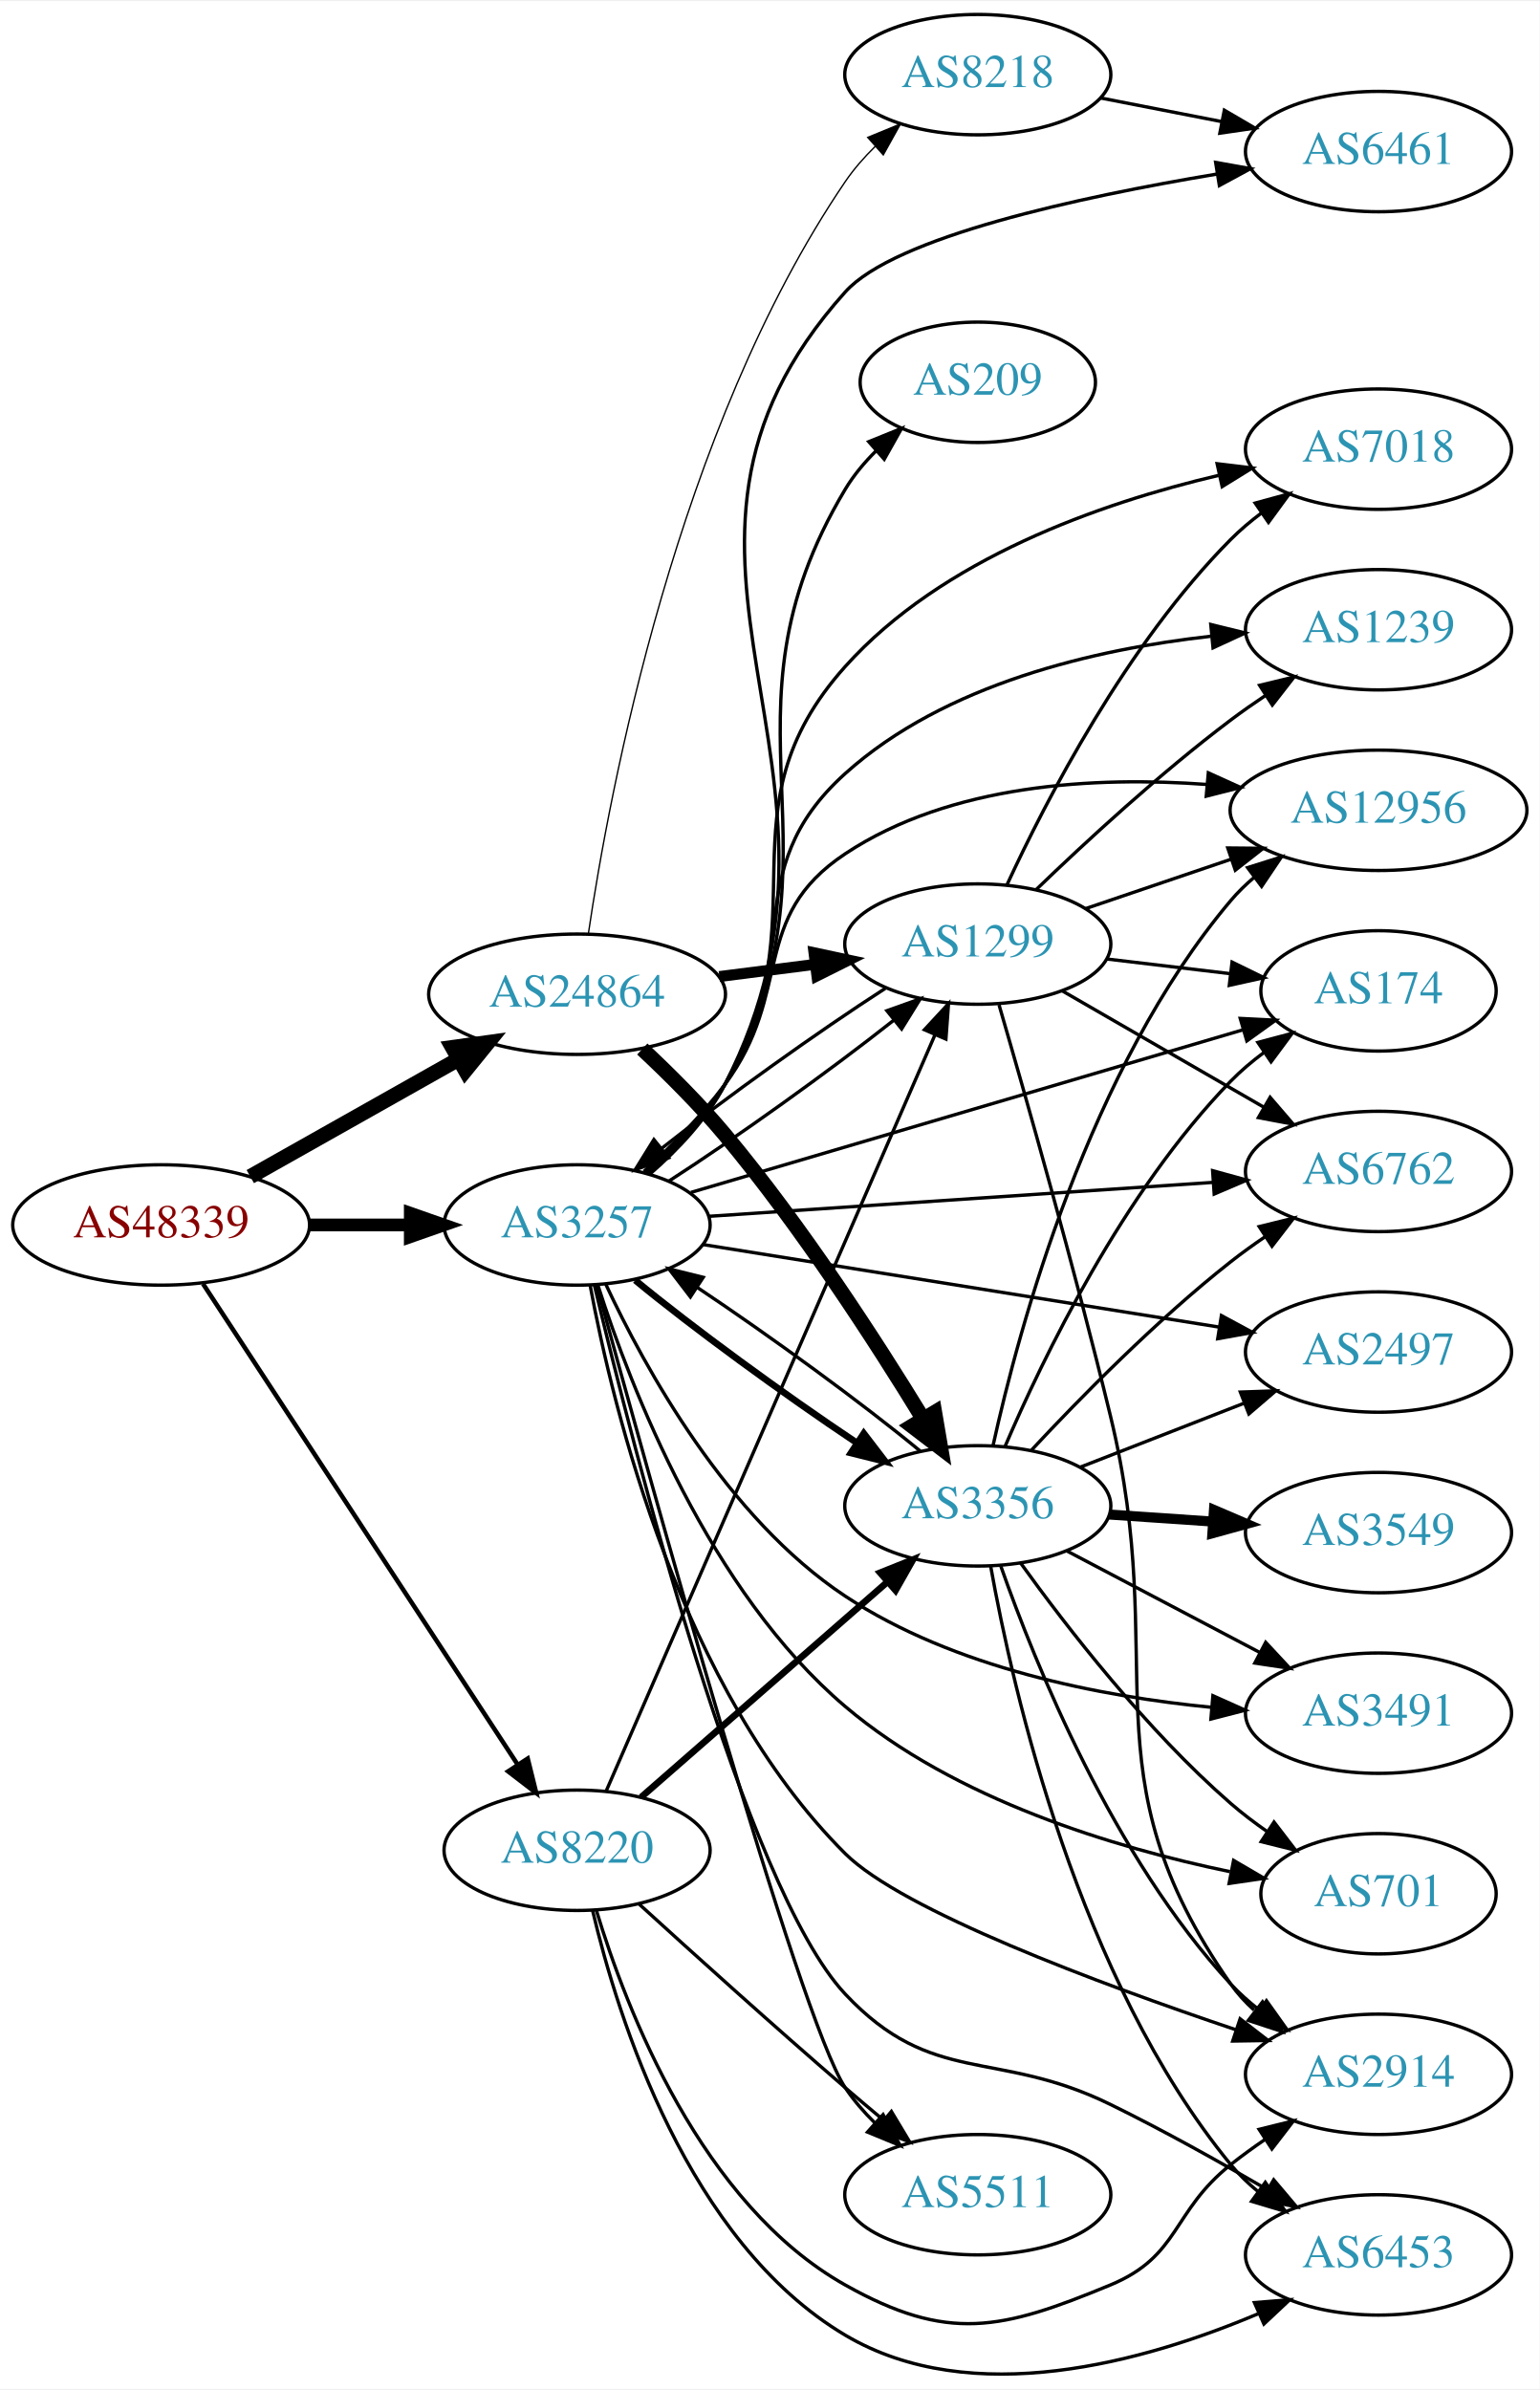
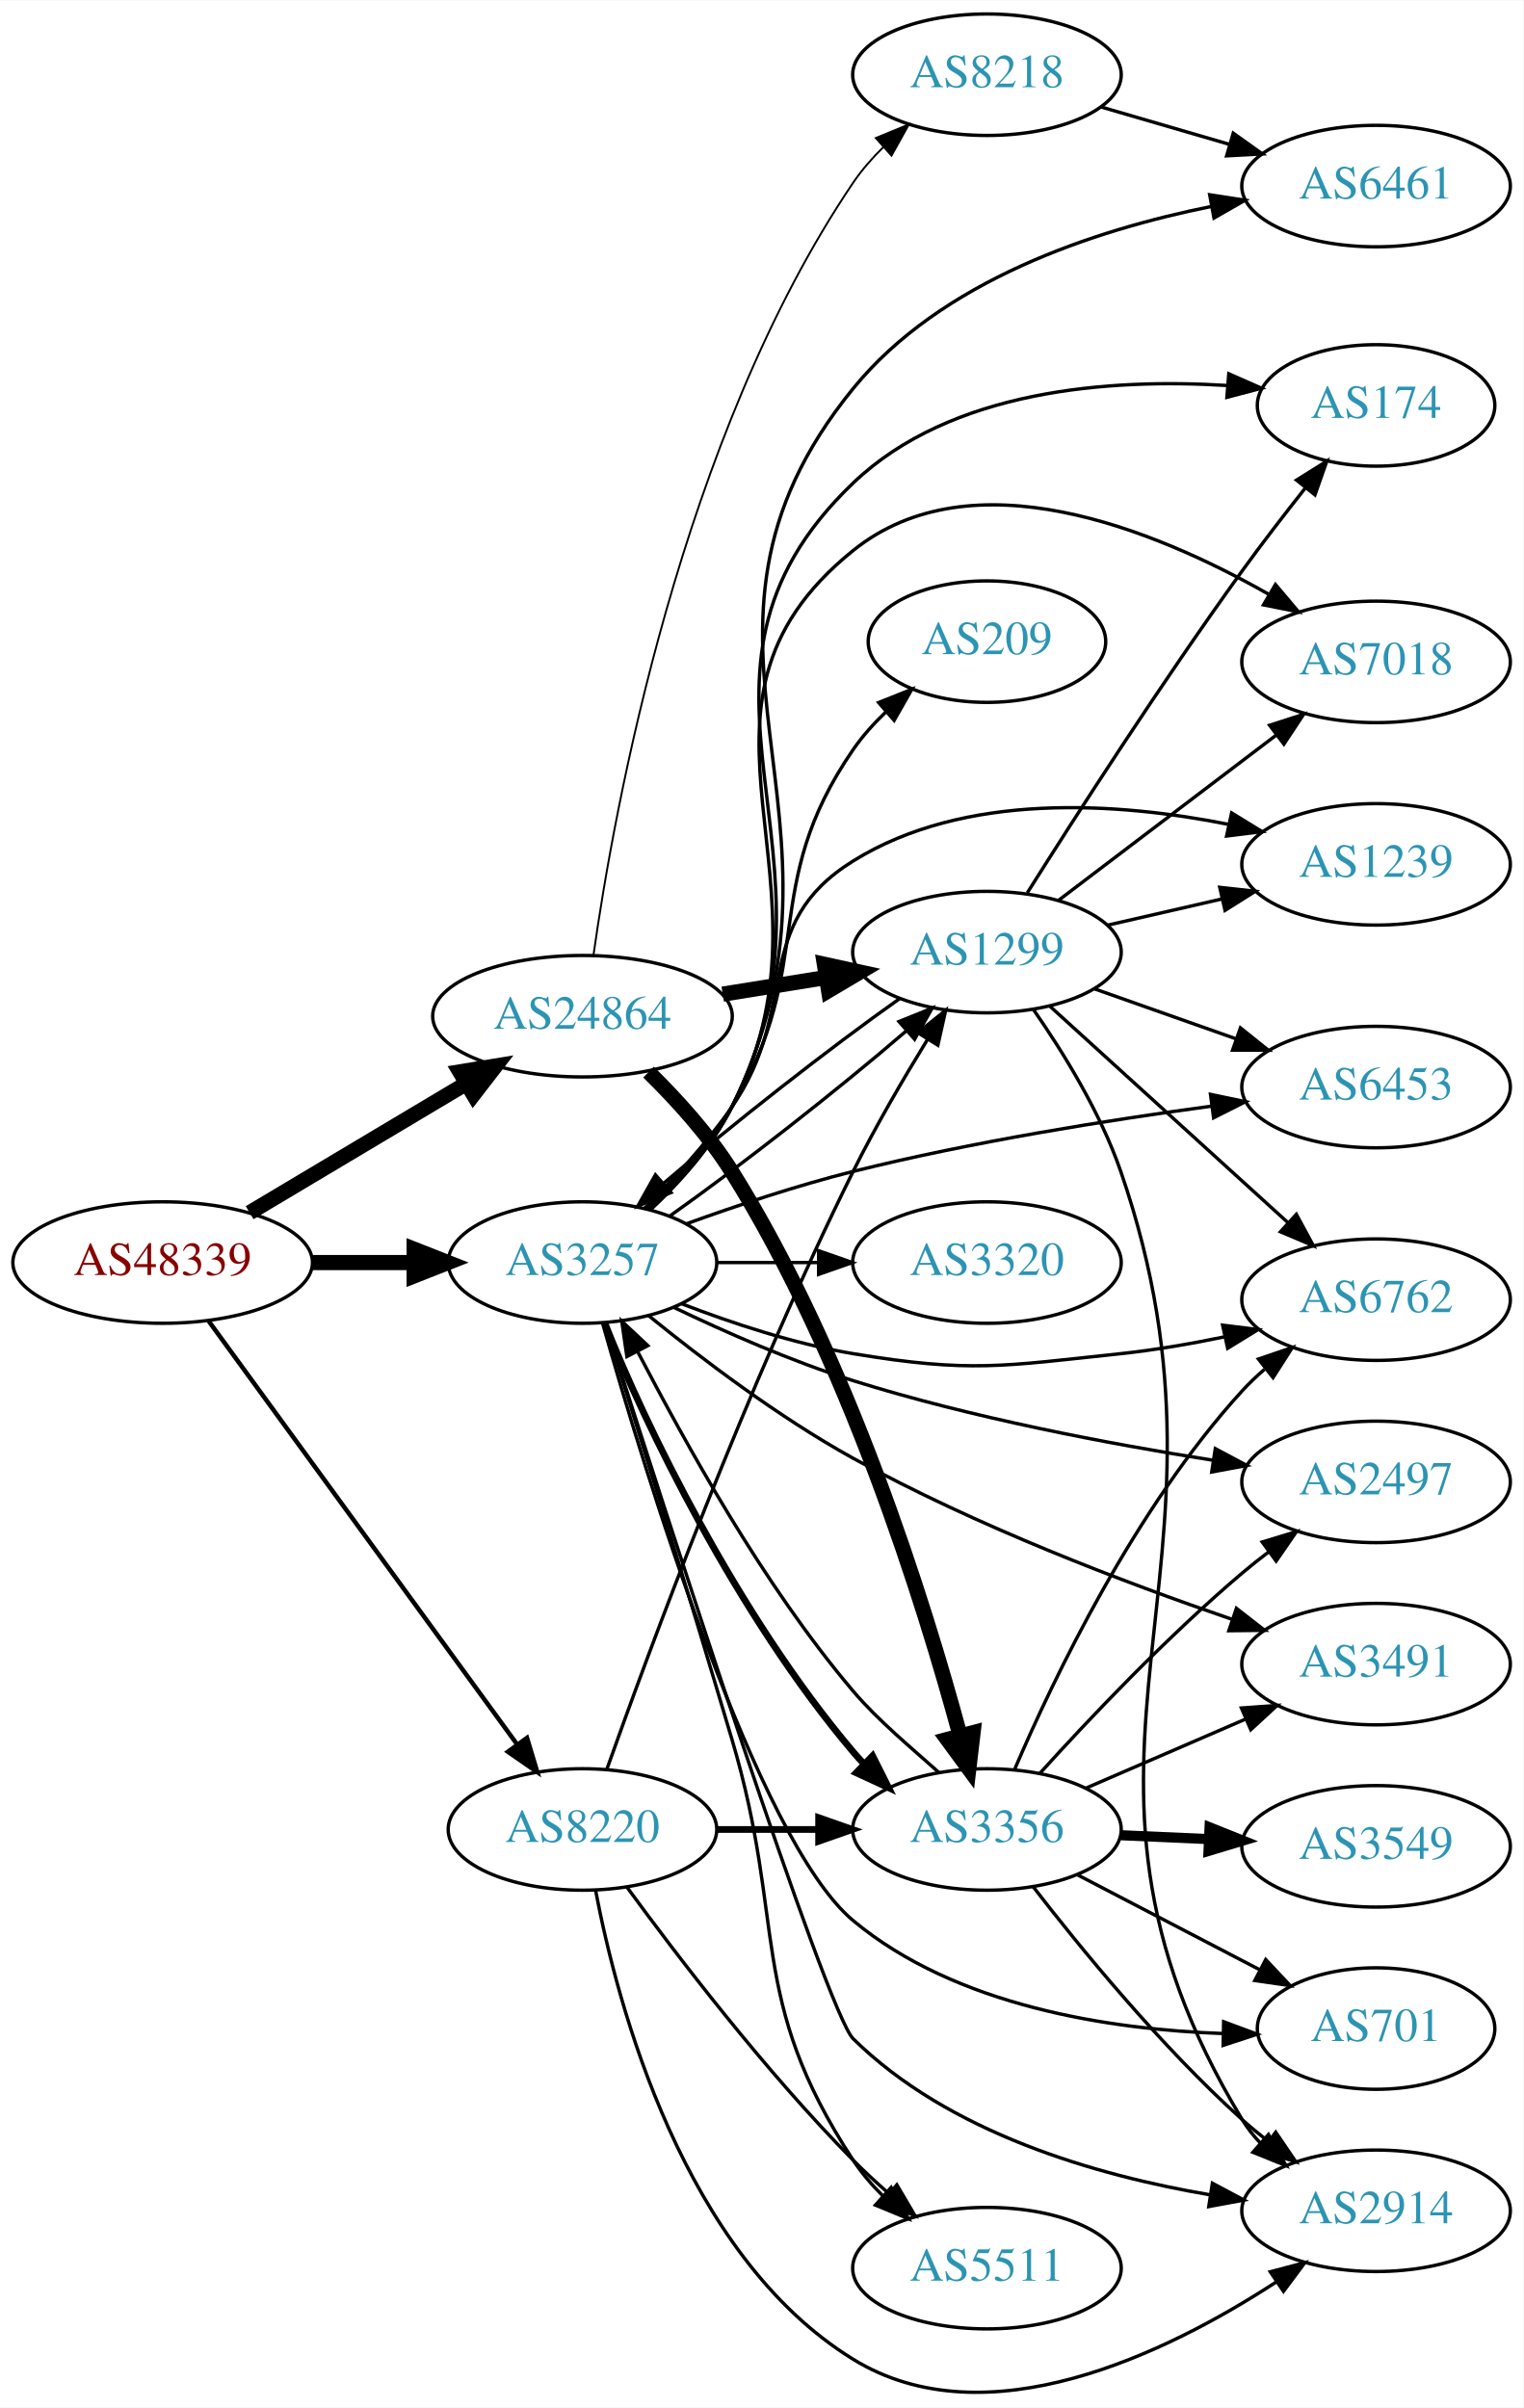
- <svg xmlns="http://www.w3.org/2000/svg" xmlns:xlink="http://www.w3.org/1999/xlink" width="460pt" height="714pt" viewBox="0.00 0.00 460.47 714.08">
-   <g id="graph0" class="graph" transform="scale(1 1) rotate(0) translate(4 710.084)">
-     <polygon fill="white" stroke="none" points="-4,4 -4,-710.084 456.469,-710.084 456.469,4 -4,4" />
+ <svg xmlns="http://www.w3.org/2000/svg" xmlns:xlink="http://www.w3.org/1999/xlink" width="451pt" height="713pt" viewBox="0.00 0.00 451.37 713.30">
+   <g id="graph0" class="graph" transform="scale(1 1) rotate(0) translate(4 709.298)">
+     <polygon fill="white" stroke="none" points="-4,4 -4,-709.298 447.37,-709.298 447.37,4 -4,4" />
    <g id="node1" class="node">
      <g id="a_node1">
        <a xlink:href="/asn/48339" xlink:title="AS48339 ~ Raiffeisen Rechenzentrum GmbH [AT]">
-           <ellipse fill="#ffffff" stroke="black" cx="44.196" cy="-344.084" rx="44.393" ry="18" />
-           <text text-anchor="middle" x="44.196" y="-340.384" font-family="Times,serif" font-size="14.00" fill="#880000">AS48339</text>
+           <ellipse fill="#ffffff" stroke="black" cx="44.196" cy="-335.298" rx="44.393" ry="18" />
+           <text text-anchor="middle" x="44.196" y="-331.598" font-family="Times,serif" font-size="14.00" fill="#880000">AS48339</text>
        </a>
      </g>
    </g>
    <g id="node2" class="node">
      <g id="a_node2">
        <a xlink:href="/asn/3257" xlink:title="AS3257 ~ GTT [DE]">
-           <ellipse fill="#ffffff" stroke="black" cx="168.588" cy="-344.084" rx="39.794" ry="18" />
-           <text text-anchor="middle" x="168.588" y="-340.384" font-family="Times,serif" font-size="14.00" fill="#2c94b3">AS3257</text>
+           <ellipse fill="#ffffff" stroke="black" cx="168.588" cy="-335.298" rx="39.794" ry="18" />
+           <text text-anchor="middle" x="168.588" y="-331.598" font-family="Times,serif" font-size="14.00" fill="#2c94b3">AS3257</text>
        </a>
      </g>
    </g>
    <g id="edge1" class="edge">
-       <path fill="none" stroke="black" stroke-width="3.825" d="M88.692,-344.084C98.381,-344.084 108.717,-344.084 118.61,-344.084" />
-       <polygon fill="black" stroke="black" stroke-width="3.825" points="118.713,-347.584 128.713,-344.084 118.713,-340.584 118.713,-347.584" />
+       <path fill="none" stroke="black" stroke-width="4.5" d="M88.692,-335.298C98.381,-335.298 108.717,-335.298 118.61,-335.298" />
+       <polygon fill="black" stroke="black" stroke-width="4.5" points="118.713,-339.235 128.713,-335.298 118.713,-331.36 118.713,-339.235" />
    </g>
    <g id="node3" class="node">
      <g id="a_node3">
        <a xlink:href="/asn/8220" xlink:title="AS8220 ~ COLT [GB]">
-           <ellipse fill="#ffffff" stroke="black" cx="168.588" cy="-157.084" rx="39.794" ry="18" />
-           <text text-anchor="middle" x="168.588" y="-153.384" font-family="Times,serif" font-size="14.00" fill="#2c94b3">AS8220</text>
+           <ellipse fill="#ffffff" stroke="black" cx="168.588" cy="-167.298" rx="39.794" ry="18" />
+           <text text-anchor="middle" x="168.588" y="-163.598" font-family="Times,serif" font-size="14.00" fill="#2c94b3">AS8220</text>
        </a>
      </g>
    </g>
    <g id="edge2" class="edge">
-       <path fill="none" stroke="black" stroke-width="1.35" d="M56.71,-326.492C78.416,-293.328 125.47,-221.436 150.738,-182.829" />
-       <polygon fill="black" stroke="black" stroke-width="1.35" points="153.823,-184.507 156.371,-174.223 147.966,-180.673 153.823,-184.507" />
+       <path fill="none" stroke="black" stroke-width="1.324" d="M57.833,-317.952C79.567,-288.119 124.106,-226.983 149.252,-192.466" />
+       <polygon fill="black" stroke="black" stroke-width="1.324" points="152.143,-194.443 155.202,-184.299 146.485,-190.321 152.143,-194.443" />
    </g>
    <g id="node4" class="node">
      <g id="a_node4">
        <a xlink:href="/asn/24864" xlink:title="AS24864 ~ Raiffeisen Informatik GmbH [AT]">
-           <ellipse fill="#ffffff" stroke="black" cx="168.588" cy="-413.084" rx="44.393" ry="18" />
-           <text text-anchor="middle" x="168.588" y="-409.384" font-family="Times,serif" font-size="14.00" fill="#2c94b3">AS24864</text>
+           <ellipse fill="#ffffff" stroke="black" cx="168.588" cy="-408.298" rx="44.393" ry="18" />
+           <text text-anchor="middle" x="168.588" y="-404.598" font-family="Times,serif" font-size="14.00" fill="#2c94b3">AS24864</text>
        </a>
      </g>
    </g>
    <g id="edge3" class="edge">
-       <path fill="none" stroke="black" stroke-width="4.5" d="M70.853,-358.549C88.968,-368.761 113.44,-382.557 133.237,-393.718" />
-       <polygon fill="black" stroke="black" stroke-width="4.5" points="131.32,-397.158 141.965,-398.639 135.187,-390.298 131.32,-397.158" />
+       <path fill="none" stroke="black" stroke-width="4.5" d="M69.964,-350.07C88.461,-361.103 113.94,-376.299 134.23,-388.401" />
+       <polygon fill="black" stroke="black" stroke-width="4.5" points="132.252,-391.806 142.857,-393.547 136.286,-385.043 132.252,-391.806" />
    </g>
    <g id="node5" class="node">
      <g id="a_node5">
-         <a xlink:href="/asn/174" xlink:title="AS174 ~ Cogent Communications [US]">
-           <ellipse fill="#ffffff" stroke="black" cx="408.273" cy="-414.084" rx="35.194" ry="18" />
-           <text text-anchor="middle" x="408.273" y="-410.384" font-family="Times,serif" font-size="14.00" fill="#2c94b3">AS174</text>
+         <a xlink:href="/asn/2914" xlink:title="AS2914 ~ NTT America, Inc. [US]">
+           <ellipse fill="#ffffff" stroke="black" cx="403.724" cy="-54.298" rx="39.794" ry="18" />
+           <text text-anchor="middle" x="403.724" y="-50.598" font-family="Times,serif" font-size="14.00" fill="#2c94b3">AS2914</text>
        </a>
      </g>
    </g>
    <g id="edge4" class="edge">
-       <path fill="none" stroke="black" d="M202.637,-353.817C245.894,-366.557 321.622,-388.859 367.831,-402.468" />
-       <polygon fill="black" stroke="black" points="366.92,-405.848 377.501,-405.316 368.897,-399.133 366.92,-405.848" />
+       <path fill="none" stroke="black" d="M175.335,-317.202C192.198,-264.298 240.862,-113.128 248.784,-105.298 277.003,-77.408 320.801,-64.769 354.476,-59.042" />
+       <polygon fill="black" stroke="black" points="355.227,-62.468 364.574,-57.477 354.156,-55.55 355.227,-62.468" />
    </g>
    <g id="node6" class="node">
      <g id="a_node6">
-         <a xlink:href="/asn/2914" xlink:title="AS2914 ~ NTT America, Inc. [US]">
-           <ellipse fill="#ffffff" stroke="black" cx="408.273" cy="-90.084" rx="39.794" ry="18" />
-           <text text-anchor="middle" x="408.273" y="-86.384" font-family="Times,serif" font-size="14.00" fill="#2c94b3">AS2914</text>
+         <a xlink:href="/asn/6762" xlink:title="AS6762 ~ TELECOM ITALIA SPARKLE S.p.A. [IT]">
+           <ellipse fill="#ffffff" stroke="black" cx="403.724" cy="-324.298" rx="39.794" ry="18" />
+           <text text-anchor="middle" x="403.724" y="-320.598" font-family="Times,serif" font-size="14.00" fill="#2c94b3">AS6762</text>
        </a>
      </g>
    </g>
    <g id="edge5" class="edge">
-       <path fill="none" stroke="black" d="M172.495,-326.016C179.305,-289.248 199.599,-205.068 248.784,-156.084 265.856,-139.082 324.574,-117.232 365.529,-103.438" />
-       <polygon fill="black" stroke="black" points="366.881,-106.677 375.264,-100.198 364.67,-100.036 366.881,-106.677" />
+       <path fill="none" stroke="black" d="M197.965,-323.09C212.803,-317.362 231.444,-311.172 248.784,-308.298 283.551,-302.534 293.032,-304.584 328.077,-308.298 338.16,-309.366 348.883,-311.225 358.962,-313.306" />
+       <polygon fill="black" stroke="black" points="358.265,-316.736 368.78,-315.44 359.752,-309.896 358.265,-316.736" />
    </g>
    <g id="node7" class="node">
      <g id="a_node7">
-         <a xlink:href="/asn/6461" xlink:title="AS6461 ~ Zayo Bandwidth [US]">
-           <ellipse fill="#ffffff" stroke="black" cx="408.273" cy="-665.084" rx="39.794" ry="18" />
-           <text text-anchor="middle" x="408.273" y="-661.384" font-family="Times,serif" font-size="14.00" fill="#2c94b3">AS6461</text>
+         <a xlink:href="/asn/2497" xlink:title="AS2497 ~ Internet Initiative Japan Inc. [JP]">
+           <ellipse fill="#ffffff" stroke="black" cx="403.724" cy="-270.298" rx="39.794" ry="18" />
+           <text text-anchor="middle" x="403.724" y="-266.598" font-family="Times,serif" font-size="14.00" fill="#2c94b3">AS2497</text>
        </a>
      </g>
    </g>
    <g id="edge6" class="edge">
-       <path fill="none" stroke="black" d="M190.577,-359.501C198.806,-366.659 207.521,-375.853 212.784,-386.084 261.519,-480.826 177.636,-543.781 248.784,-623.084 263.548,-639.54 318.748,-651.49 359.877,-658.343" />
-       <polygon fill="black" stroke="black" points="359.567,-661.838 369.997,-659.975 360.682,-654.927 359.567,-661.838" />
+       <path fill="none" stroke="black" d="M195.776,-321.95C210.937,-314.676 230.571,-306.018 248.784,-300.298 283.793,-289.303 324.603,-281.57 355.405,-276.712" />
+       <polygon fill="black" stroke="black" points="356.09,-280.148 365.444,-275.174 355.03,-273.229 356.09,-280.148" />
    </g>
    <g id="node8" class="node">
      <g id="a_node8">
-         <a xlink:href="/asn/7018" xlink:title="AS7018 ~ AT&amp;T Services, Inc. [US]">
-           <ellipse fill="#ffffff" stroke="black" cx="408.273" cy="-576.084" rx="39.794" ry="18" />
-           <text text-anchor="middle" x="408.273" y="-572.384" font-family="Times,serif" font-size="14.00" fill="#2c94b3">AS7018</text>
+         <a xlink:href="/asn/3320" xlink:title="AS3320 ~ DTAG [DE]">
+           <ellipse fill="#ffffff" stroke="black" cx="288.431" cy="-335.298" rx="39.794" ry="18" />
+           <text text-anchor="middle" x="288.431" y="-331.598" font-family="Times,serif" font-size="14.00" fill="#2c94b3">AS3320</text>
        </a>
      </g>
    </g>
    <g id="edge7" class="edge">
-       <path fill="none" stroke="black" d="M189.498,-359.463C197.741,-366.741 206.762,-376.036 212.784,-386.084 242.505,-435.674 210.187,-468.042 248.784,-511.084 277.698,-543.327 325.002,-559.921 360.417,-568.236" />
-       <polygon fill="black" stroke="black" points="360.009,-571.73 370.528,-570.463 361.515,-564.894 360.009,-571.73" />
+       <path fill="none" stroke="black" d="M208.501,-335.298C218.054,-335.298 228.404,-335.298 238.367,-335.298" />
+       <polygon fill="black" stroke="black" points="238.559,-338.798 248.559,-335.298 238.559,-331.798 238.559,-338.798" />
    </g>
    <g id="node9" class="node">
      <g id="a_node9">
-         <a xlink:href="/asn/3491" xlink:title="AS3491 ~ PCCW Global, Inc. [US]">
-           <ellipse fill="#ffffff" stroke="black" cx="408.273" cy="-198.084" rx="39.794" ry="18" />
-           <text text-anchor="middle" x="408.273" y="-194.384" font-family="Times,serif" font-size="14.00" fill="#2c94b3">AS3491</text>
+         <a xlink:href="/asn/6453" xlink:title="AS6453 ~ TATA COMMUNICATIONS (AMERICA) INC [US]">
+           <ellipse fill="#ffffff" stroke="black" cx="403.724" cy="-387.298" rx="39.794" ry="18" />
+           <text text-anchor="middle" x="403.724" y="-383.598" font-family="Times,serif" font-size="14.00" fill="#2c94b3">AS6453</text>
        </a>
      </g>
    </g>
    <g id="edge8" class="edge">
-       <path fill="none" stroke="black" d="M177.179,-326.342C188.802,-301.412 213.438,-256.456 248.784,-233.084 281.375,-211.535 325.156,-203.061 358.445,-199.821" />
-       <polygon fill="black" stroke="black" points="358.747,-203.308 368.415,-198.974 358.154,-196.333 358.747,-203.308" />
+       <path fill="none" stroke="black" d="M199.32,-346.755C214.029,-352.083 232.154,-358.144 248.784,-362.298 283.949,-371.082 324.431,-377.515 355.054,-381.654" />
+       <polygon fill="black" stroke="black" points="354.667,-385.134 365.039,-382.97 355.582,-378.194 354.667,-385.134" />
    </g>
    <g id="node10" class="node">
      <g id="a_node10">
-         <a xlink:href="/asn/701" xlink:title="AS701 ~ UUNET [US]">
-           <ellipse fill="#ffffff" stroke="black" cx="408.273" cy="-144.084" rx="35.194" ry="18" />
-           <text text-anchor="middle" x="408.273" y="-140.384" font-family="Times,serif" font-size="14.00" fill="#2c94b3">AS701</text>
+         <a xlink:href="/asn/3491" xlink:title="AS3491 ~ PCCW Global, Inc. [US]">
+           <ellipse fill="#ffffff" stroke="black" cx="403.724" cy="-216.298" rx="39.794" ry="18" />
+           <text text-anchor="middle" x="403.724" y="-212.598" font-family="Times,serif" font-size="14.00" fill="#2c94b3">AS3491</text>
        </a>
      </g>
    </g>
    <g id="edge9" class="edge">
-       <path fill="none" stroke="black" d="M174.882,-325.865C184.6,-295.532 208.108,-234.611 248.784,-200.084 281.649,-172.188 329.357,-157.84 363.835,-150.693" />
-       <polygon fill="black" stroke="black" points="364.932,-154.045 374.079,-148.699 363.595,-147.174 364.932,-154.045" />
+       <path fill="none" stroke="black" d="M188.193,-319.551C203.687,-306.974 226.707,-289.494 248.784,-277.298 285,-257.292 329.151,-240.5 360.867,-229.632" />
+       <polygon fill="black" stroke="black" points="362.345,-232.827 370.702,-226.315 360.108,-226.194 362.345,-232.827" />
    </g>
    <g id="node11" class="node">
      <g id="a_node11">
-         <a xlink:href="/asn/2497" xlink:title="AS2497 ~ Internet Initiative Japan Inc. [JP]">
-           <ellipse fill="#ffffff" stroke="black" cx="408.273" cy="-306.084" rx="39.794" ry="18" />
-           <text text-anchor="middle" x="408.273" y="-302.384" font-family="Times,serif" font-size="14.00" fill="#2c94b3">AS2497</text>
+         <a xlink:href="/asn/701" xlink:title="AS701 ~ UUNET [US]">
+           <ellipse fill="#ffffff" stroke="black" cx="403.724" cy="-108.298" rx="35.194" ry="18" />
+           <text text-anchor="middle" x="403.724" y="-104.598" font-family="Times,serif" font-size="14.00" fill="#2c94b3">AS701</text>
        </a>
      </g>
    </g>
    <g id="edge10" class="edge">
-       <path fill="none" stroke="black" d="M206.206,-338.23C247.643,-331.605 315.24,-320.798 360.474,-313.566" />
-       <polygon fill="black" stroke="black" points="361.292,-316.98 370.614,-311.945 360.187,-310.068 361.292,-316.98" />
+       <path fill="none" stroke="black" d="M174.52,-317.384C186.865,-273.821 220.158,-164.165 248.784,-140.298 279.28,-114.872 324.817,-108.009 358.459,-106.822" />
+       <polygon fill="black" stroke="black" points="358.559,-110.321 368.487,-106.622 358.419,-103.322 358.559,-110.321" />
    </g>
    <g id="node12" class="node">
      <g id="a_node12">
-         <a xlink:href="/asn/209" xlink:title="AS209 ~ CenturyLink Communications, LLC [US]">
-           <ellipse fill="#ffffff" stroke="black" cx="288.431" cy="-596.084" rx="35.194" ry="18" />
-           <text text-anchor="middle" x="288.431" y="-592.384" font-family="Times,serif" font-size="14.00" fill="#2c94b3">AS209</text>
+         <a xlink:href="/asn/174" xlink:title="AS174 ~ Cogent Communications [US]">
+           <ellipse fill="#ffffff" stroke="black" cx="403.724" cy="-589.298" rx="35.194" ry="18" />
+           <text text-anchor="middle" x="403.724" y="-585.598" font-family="Times,serif" font-size="14.00" fill="#2c94b3">AS174</text>
        </a>
      </g>
    </g>
    <g id="edge11" class="edge">
-       <path fill="none" stroke="black" d="M190.335,-359.629C198.523,-366.809 207.273,-375.984 212.784,-386.084 251.444,-456.936 207.33,-494.83 248.784,-564.084 251.281,-568.256 254.527,-572.129 258.075,-575.637" />
-       <polygon fill="black" stroke="black" points="255.824,-578.318 265.642,-582.3 260.45,-573.064 255.824,-578.318" />
+       <path fill="none" stroke="black" d="M188.577,-350.956C197.257,-359.118 206.894,-369.79 212.784,-381.298 250.95,-455.862 188.269,-508.381 248.784,-566.298 277.799,-594.067 325.01,-597.344 359.51,-595.209" />
+       <polygon fill="black" stroke="black" points="360.083,-598.675 369.774,-594.393 359.528,-591.696 360.083,-598.675" />
    </g>
    <g id="node13" class="node">
      <g id="a_node13">
-         <a xlink:href="/asn/12956" xlink:title="AS12956 ~ TELXIUS [ES]">
-           <ellipse fill="#ffffff" stroke="black" cx="408.273" cy="-468.084" rx="44.393" ry="18" />
-           <text text-anchor="middle" x="408.273" y="-464.384" font-family="Times,serif" font-size="14.00" fill="#2c94b3">AS12956</text>
+         <a xlink:href="/asn/6461" xlink:title="AS6461 ~ Zayo Bandwidth [US]">
+           <ellipse fill="#ffffff" stroke="black" cx="403.724" cy="-654.298" rx="39.794" ry="18" />
+           <text text-anchor="middle" x="403.724" y="-650.598" font-family="Times,serif" font-size="14.00" fill="#2c94b3">AS6461</text>
        </a>
      </g>
    </g>
    <g id="edge12" class="edge">
-       <path fill="none" stroke="black" d="M188.572,-360.083C196.644,-367.475 205.787,-376.689 212.784,-386.084 233.446,-413.825 219.963,-435.959 248.784,-455.084 280.368,-476.043 323.661,-478.26 357.019,-475.81" />
-       <polygon fill="black" stroke="black" points="357.38,-479.291 367.028,-474.915 356.756,-472.319 357.38,-479.291" />
+       <path fill="none" stroke="black" d="M188.702,-350.893C197.411,-359.04 207.037,-369.718 212.784,-381.298 255.468,-467.297 188.169,-519.843 248.784,-594.298 274.827,-626.286 320.186,-641.269 354.943,-648.258" />
+       <polygon fill="black" stroke="black" points="354.427,-651.722 364.898,-650.103 355.703,-644.839 354.427,-651.722" />
    </g>
    <g id="node14" class="node">
      <g id="a_node14">
-         <a xlink:href="/asn/6453" xlink:title="AS6453 ~ TATA COMMUNICATIONS (AMERICA) INC [US]">
-           <ellipse fill="#ffffff" stroke="black" cx="408.273" cy="-36.084" rx="39.794" ry="18" />
-           <text text-anchor="middle" x="408.273" y="-32.384" font-family="Times,serif" font-size="14.00" fill="#2c94b3">AS6453</text>
+         <a xlink:href="/asn/5511" xlink:title="AS5511 ~ Orange S.A. [FR]">
+           <ellipse fill="#ffffff" stroke="black" cx="288.431" cy="-37.298" rx="39.794" ry="18" />
+           <text text-anchor="middle" x="288.431" y="-33.598" font-family="Times,serif" font-size="14.00" fill="#2c94b3">AS5511</text>
        </a>
      </g>
    </g>
    <g id="edge13" class="edge">
-       <path fill="none" stroke="black" d="M173.726,-326.235C185.227,-277.926 218.717,-146.1 248.784,-114.084 274.915,-86.259 293.798,-97.878 328.077,-81.084 343.804,-73.379 360.744,-63.92 374.906,-55.665" />
-       <polygon fill="black" stroke="black" points="376.929,-58.536 383.769,-50.445 373.376,-52.504 376.929,-58.536" />
+       <path fill="none" stroke="black" d="M175.14,-317.52C183.457,-290.81 199.585,-238.718 212.784,-194.298 229.252,-138.879 217.11,-117.663 248.784,-69.298 251.267,-65.506 254.338,-61.934 257.654,-58.648" />
+       <polygon fill="black" stroke="black" points="260.041,-61.209 265.173,-51.94 255.381,-55.985 260.041,-61.209" />
    </g>
    <g id="node15" class="node">
      <g id="a_node15">
-         <a xlink:href="/asn/6762" xlink:title="AS6762 ~ TELECOM ITALIA SPARKLE S.p.A. [IT]">
-           <ellipse fill="#ffffff" stroke="black" cx="408.273" cy="-360.084" rx="39.794" ry="18" />
-           <text text-anchor="middle" x="408.273" y="-356.384" font-family="Times,serif" font-size="14.00" fill="#2c94b3">AS6762</text>
+         <a xlink:href="/asn/7018" xlink:title="AS7018 ~ AT&amp;T Services, Inc. [US]">
+           <ellipse fill="#ffffff" stroke="black" cx="403.724" cy="-513.298" rx="39.794" ry="18" />
+           <text text-anchor="middle" x="403.724" y="-509.598" font-family="Times,serif" font-size="14.00" fill="#2c94b3">AS7018</text>
        </a>
      </g>
    </g>
    <g id="edge14" class="edge">
-       <path fill="none" stroke="black" d="M208.041,-346.673C249.118,-349.438 314.318,-353.827 358.864,-356.825" />
-       <polygon fill="black" stroke="black" points="358.664,-360.32 368.876,-357.499 359.134,-353.336 358.664,-360.32" />
+       <path fill="none" stroke="black" d="M188.464,-351.015C197.117,-359.191 206.764,-369.858 212.784,-381.298 247.737,-447.721 190.326,-499.219 248.784,-546.298 284.004,-574.662 337.996,-552.581 371.786,-533.411" />
+       <polygon fill="black" stroke="black" points="373.913,-536.22 380.749,-528.125 370.357,-530.19 373.913,-536.22" />
    </g>
    <g id="node16" class="node">
      <g id="a_node16">
        <a xlink:href="/asn/1239" xlink:title="AS1239 ~ Sprint [US]">
-           <ellipse fill="#ffffff" stroke="black" cx="408.273" cy="-522.084" rx="39.794" ry="18" />
-           <text text-anchor="middle" x="408.273" y="-518.384" font-family="Times,serif" font-size="14.00" fill="#2c94b3">AS1239</text>
+           <ellipse fill="#ffffff" stroke="black" cx="403.724" cy="-453.298" rx="39.794" ry="18" />
+           <text text-anchor="middle" x="403.724" y="-449.598" font-family="Times,serif" font-size="14.00" fill="#2c94b3">AS1239</text>
        </a>
      </g>
    </g>
    <g id="edge15" class="edge">
-       <path fill="none" stroke="black" d="M189.08,-359.726C197.245,-367.053 206.321,-376.313 212.784,-386.084 237.236,-423.051 215.851,-449.422 248.784,-479.084 278.637,-505.973 323.65,-516.288 358.085,-520.129" />
-       <polygon fill="black" stroke="black" points="358.114,-523.648 368.404,-521.124 358.786,-516.68 358.114,-523.648" />
+       <path fill="none" stroke="black" d="M186.868,-351.303C195.336,-359.71 205.296,-370.493 212.784,-381.298 233.391,-411.03 218.064,-435.195 248.784,-454.298 281.899,-474.89 327.272,-471.684 360.173,-465.119" />
+       <polygon fill="black" stroke="black" points="360.926,-468.537 369.956,-462.996 359.441,-461.696 360.926,-468.537" />
    </g>
    <g id="node17" class="node">
      <g id="a_node17">
        <a xlink:href="/asn/1299" xlink:title="AS1299 ~ Telia Carrier [EU]">
-           <ellipse fill="#ffffff" stroke="black" cx="288.431" cy="-428.084" rx="39.794" ry="18" />
-           <text text-anchor="middle" x="288.431" y="-424.384" font-family="Times,serif" font-size="14.00" fill="#2c94b3">AS1299</text>
+           <ellipse fill="#ffffff" stroke="black" cx="288.431" cy="-427.298" rx="39.794" ry="18" />
+           <text text-anchor="middle" x="288.431" y="-423.598" font-family="Times,serif" font-size="14.00" fill="#2c94b3">AS1299</text>
        </a>
      </g>
    </g>
    <g id="edge16" class="edge">
-       <path fill="none" stroke="black" d="M196.034,-357.195C216.223,-370.183 243.807,-389.905 263.377,-405.374" />
-       <polygon fill="black" stroke="black" points="261.249,-408.154 271.229,-411.711 265.646,-402.707 261.249,-408.154" />
+       <path fill="none" stroke="black" d="M194.58,-349.173C215.244,-363.77 244.355,-386.548 264.446,-403.874" />
+       <polygon fill="black" stroke="black" points="262.371,-406.71 272.191,-410.689 266.995,-401.455 262.371,-406.71" />
    </g>
    <g id="node18" class="node">
      <g id="a_node18">
-         <a xlink:href="/asn/3356" xlink:title="AS3356 ~ Level 3 Parent, LLC [US]">
-           <ellipse fill="#ffffff" stroke="black" cx="288.431" cy="-260.084" rx="39.794" ry="18" />
-           <text text-anchor="middle" x="288.431" y="-256.384" font-family="Times,serif" font-size="14.00" fill="#2c94b3">AS3356</text>
+         <a xlink:href="/asn/209" xlink:title="AS209 ~ CenturyLink Communications, LLC [US]">
+           <ellipse fill="#ffffff" stroke="black" cx="288.431" cy="-519.298" rx="35.194" ry="18" />
+           <text text-anchor="middle" x="288.431" y="-515.598" font-family="Times,serif" font-size="14.00" fill="#2c94b3">AS209</text>
        </a>
      </g>
    </g>
    <g id="edge17" class="edge">
-       <path fill="none" stroke="black" stroke-width="2" d="M185.974,-327.559C203.058,-313.45 230.358,-293.527 252.338,-278.866" />
-       <polygon fill="black" stroke="black" stroke-width="2" points="254.332,-281.743 260.773,-273.331 250.492,-275.89 254.332,-281.743" />
+       <path fill="none" stroke="black" d="M187.911,-351.326C196.433,-359.575 206.13,-370.215 212.784,-381.298 238.394,-423.955 220.556,-446.327 248.784,-487.298 251.543,-491.301 254.935,-495.08 258.554,-498.542" />
+       <polygon fill="black" stroke="black" points="256.33,-501.246 266.171,-505.173 260.927,-495.967 256.33,-501.246" />
    </g>
    <g id="node19" class="node">
      <g id="a_node19">
-         <a xlink:href="/asn/5511" xlink:title="AS5511 ~ Orange S.A. [FR]">
-           <ellipse fill="#ffffff" stroke="black" cx="288.431" cy="-54.084" rx="39.794" ry="18" />
-           <text text-anchor="middle" x="288.431" y="-50.384" font-family="Times,serif" font-size="14.00" fill="#2c94b3">AS5511</text>
+         <a xlink:href="/asn/3356" xlink:title="AS3356 ~ Level 3 Parent, LLC [US]">
+           <ellipse fill="#ffffff" stroke="black" cx="288.431" cy="-167.298" rx="39.794" ry="18" />
+           <text text-anchor="middle" x="288.431" y="-163.598" font-family="Times,serif" font-size="14.00" fill="#2c94b3">AS3356</text>
        </a>
      </g>
    </g>
    <g id="edge18" class="edge">
-       <path fill="none" stroke="black" d="M174.474,-326.061C189.52,-270.89 234.966,-106.788 248.784,-86.084 251.3,-82.314 254.39,-78.755 257.716,-75.476" />
-       <polygon fill="black" stroke="black" points="260.103,-78.038 265.245,-68.774 255.449,-72.809 260.103,-78.038" />
-     </g>
-     <g id="edge33" class="edge">
-       <path fill="none" stroke="black" d="M174.356,-139.118C183.3,-109.498 205.697,-51.288 248.784,-27.084 279.51,-9.824 295.519,-13.598 328.077,-27.084 348.982,-35.743 346.37,-48.997 364.077,-63.084 367.347,-65.686 370.882,-68.247 374.472,-70.693" />
-       <polygon fill="black" stroke="black" points="372.563,-73.627 382.85,-76.161 376.388,-67.765 372.563,-73.627" />
-     </g>
-     <g id="edge32" class="edge">
-       <path fill="none" stroke="black" d="M173.2,-139.194C180.772,-106.994 201.666,-40.037 248.784,-12.084 286.688,10.403 338.348,-4.117 372.239,-18.462" />
-       <polygon fill="black" stroke="black" points="371.166,-21.815 381.726,-22.67 374.004,-15.416 371.166,-21.815" />
+       <path fill="none" stroke="black" stroke-width="2" d="M175.242,-317.261C186.699,-287.983 214.505,-230.727 248.784,-190.298 249.77,-189.135 250.802,-187.982 251.868,-186.845" />
+       <polygon fill="black" stroke="black" stroke-width="2" points="254.546,-189.124 259.3,-179.655 249.679,-184.093 254.546,-189.124" />
    </g>
    <g id="edge29" class="edge">
-       <path fill="none" stroke="black" d="M177.32,-174.865C197.463,-221.188 251.654,-345.809 275.682,-401.067" />
-       <polygon fill="black" stroke="black" points="272.473,-402.463 279.67,-410.238 278.892,-399.671 272.473,-402.463" />
+       <path fill="none" stroke="black" d="M172.449,-149.331C178.975,-115.116 198.479,-41.265 248.784,-10.298 288.27,14.009 341.661,-12.045 374.069,-33.148" />
+       <polygon fill="black" stroke="black" points="372.378,-36.229 382.625,-38.923 376.294,-30.427 372.378,-36.229" />
+     </g>
+     <g id="edge28" class="edge">
+       <path fill="none" stroke="black" d="M181.808,-150.147C196.609,-129.88 222.8,-95.594 248.784,-69.298 252.041,-66.002 255.612,-62.695 259.228,-59.523" />
+       <polygon fill="black" stroke="black" points="261.736,-61.985 267.106,-52.851 257.212,-56.643 261.736,-61.985" />
+     </g>
+     <g id="edge26" class="edge">
+       <path fill="none" stroke="black" d="M175.819,-185.169C188.177,-219.972 217.326,-298.977 248.784,-362.298 255.329,-375.472 263.548,-389.566 270.722,-401.25" />
+       <polygon fill="black" stroke="black" points="267.941,-403.405 276.2,-410.041 273.882,-399.703 267.941,-403.405" />
+     </g>
+     <g id="edge27" class="edge">
+       <path fill="none" stroke="black" stroke-width="2" d="M208.501,-167.298C218.054,-167.298 228.404,-167.298 238.367,-167.298" />
+       <polygon fill="black" stroke="black" stroke-width="2" points="238.559,-170.798 248.559,-167.298 238.559,-163.798 238.559,-170.798" />
    </g>
    <g id="edge30" class="edge">
-       <path fill="none" stroke="black" stroke-width="2" d="M187.743,-172.952C207.408,-190.141 238.957,-217.715 261.289,-237.235" />
-       <polygon fill="black" stroke="black" stroke-width="2" points="259.229,-240.083 269.061,-244.028 263.835,-234.812 259.229,-240.083" />
+       <path fill="none" stroke="black" stroke-width="4.5" d="M210.143,-414.836C220.03,-416.431 230.683,-418.148 240.827,-419.784" />
+       <polygon fill="black" stroke="black" stroke-width="4.5" points="240.254,-423.68 250.753,-421.384 241.507,-415.905 240.254,-423.68" />
    </g>
    <g id="edge31" class="edge">
-       <path fill="none" stroke="black" d="M187.027,-141.093C202.958,-126.57 227.242,-104.647 248.784,-86.084 252.467,-82.91 256.381,-79.6 260.251,-76.362" />
-       <polygon fill="black" stroke="black" points="262.588,-78.971 268.042,-69.888 258.114,-73.587 262.588,-78.971" />
-     </g>
-     <g id="edge34" class="edge">
-       <path fill="none" stroke="black" stroke-width="3.273" d="M211.135,-418.373C220.381,-419.55 230.254,-420.806 239.725,-422.012" />
-       <polygon fill="black" stroke="black" stroke-width="3.273" points="239.435,-425.503 249.797,-423.294 240.319,-418.559 239.435,-425.503" />
-     </g>
-     <g id="edge35" class="edge">
-       <path fill="none" stroke="black" stroke-width="4.5" d="M188.087,-396.703C196.069,-389.24 205.276,-380.076 212.784,-371.084 235.649,-343.702 257.95,-309.216 272.132,-286.009" />
-       <polygon fill="black" stroke="black" stroke-width="4.5" points="275.529,-288.002 277.333,-277.407 268.789,-283.928 275.529,-288.002" />
+       <path fill="none" stroke="black" stroke-width="4.5" d="M188.16,-391.735C196.535,-383.521 206.036,-373.066 212.784,-362.298 247.152,-307.454 269.891,-234.258 280.504,-194.987" />
+       <polygon fill="black" stroke="black" stroke-width="4.5" points="284.314,-195.982 283.059,-185.308 276.699,-193.972 284.314,-195.982" />
    </g>
    <g id="node21" class="node">
      <g id="a_node21">
        <a xlink:href="/asn/8218" xlink:title="AS8218 ~ legacy Neotelecoms [FR]">
-           <ellipse fill="#ffffff" stroke="black" cx="288.431" cy="-688.084" rx="39.794" ry="18" />
-           <text text-anchor="middle" x="288.431" y="-684.384" font-family="Times,serif" font-size="14.00" fill="#2c94b3">AS8218</text>
-         </a>
-       </g>
+           <ellipse fill="#ffffff" stroke="black" cx="288.431" cy="-687.298" rx="39.794" ry="18" />
+           <text text-anchor="middle" x="288.431" y="-683.598" font-family="Times,serif" font-size="14.00" fill="#2c94b3">AS8218</text>
+         </a>
+       </g>
+     </g>
+     <g id="edge32" class="edge">
+       <path fill="none" stroke="black" stroke-width="0.562" d="M171.825,-426.255C177.875,-469.178 197.691,-579.765 248.784,-655.298 251.324,-659.052 254.427,-662.602 257.761,-665.876" />
+       <polygon fill="black" stroke="black" stroke-width="0.562" points="255.497,-668.546 265.296,-672.573 260.147,-663.314 255.497,-668.546" />
+     </g>
+     <g id="edge35" class="edge">
+       <path fill="none" stroke="black" d="M262.556,-413.506C241.948,-398.956 212.879,-376.218 192.757,-358.88" />
+       <polygon fill="black" stroke="black" points="194.816,-356.03 184.994,-352.056 190.194,-361.287 194.816,-356.03" />
+     </g>
+     <g id="edge34" class="edge">
+       <path fill="none" stroke="black" d="M302.169,-410.327C310.934,-397.74 322.045,-379.799 328.077,-362.298 369.105,-243.26 298.889,-189.019 364.077,-81.298 365.587,-78.803 367.425,-76.48 369.47,-74.329" />
+       <polygon fill="black" stroke="black" points="371.841,-76.905 377.05,-67.679 367.225,-71.643 371.841,-76.905" />
+     </g>
+     <g id="edge33" class="edge">
+       <path fill="none" stroke="black" d="M307.133,-411.204C326.089,-393.97 356.322,-366.484 377.706,-347.043" />
+       <polygon fill="black" stroke="black" points="380.101,-349.595 385.146,-340.279 375.392,-344.416 380.101,-349.595" />
+     </g>
+     <g id="edge37" class="edge">
+       <path fill="none" stroke="black" d="M320.389,-416.368C333.252,-411.826 348.358,-406.493 362.095,-401.643" />
+       <polygon fill="black" stroke="black" points="363.539,-404.844 371.803,-398.215 361.209,-398.244 363.539,-404.844" />
    </g>
    <g id="edge36" class="edge">
-       <path fill="none" stroke="black" stroke-width="0.409" d="M171.946,-431.066C178.214,-473.518 198.388,-581.964 248.784,-656.084 251.333,-659.832 254.442,-663.379 257.778,-666.651" />
-       <polygon fill="black" stroke="black" stroke-width="0.409" points="255.515,-669.322 265.316,-673.347 260.164,-664.089 255.515,-669.322" />
-     </g>
-     <g id="edge42" class="edge">
-       <path fill="none" stroke="black" d="M260.773,-414.837C240.659,-401.883 213.293,-382.317 193.801,-366.921" />
-       <polygon fill="black" stroke="black" points="195.955,-364.161 185.974,-360.609 191.561,-369.611 195.955,-364.161" />
-     </g>
-     <g id="edge43" class="edge">
-       <path fill="none" stroke="black" d="M327.041,-423.616C338.711,-422.23 351.67,-420.69 363.709,-419.26" />
-       <polygon fill="black" stroke="black" points="364.479,-422.693 373.997,-418.038 363.653,-415.742 364.479,-422.693" />
-     </g>
-     <g id="edge37" class="edge">
-       <path fill="none" stroke="black" d="M294.778,-409.921C302.573,-383.154 317.302,-331.483 328.077,-287.084 346.293,-212.032 319.808,-180.368 364.077,-117.084 366.054,-114.258 368.432,-111.666 371.041,-109.303" />
-       <polygon fill="black" stroke="black" points="373.593,-111.757 379.399,-102.894 369.334,-106.202 373.593,-111.757" />
+       <path fill="none" stroke="black" d="M300.369,-444.834C314.538,-467.315 340.252,-507.33 364.077,-540.298 369.95,-548.423 376.626,-557.076 382.758,-564.814" />
+       <polygon fill="black" stroke="black" points="380.153,-567.162 389.134,-572.783 385.619,-562.788 380.153,-567.162" />
+     </g>
+     <g id="edge39" class="edge">
+       <path fill="none" stroke="black" d="M309.685,-442.673C327.618,-456.285 353.988,-476.303 374.079,-491.554" />
+       <polygon fill="black" stroke="black" points="372.181,-494.507 382.263,-497.766 376.414,-488.932 372.181,-494.507" />
    </g>
    <g id="edge38" class="edge">
-       <path fill="none" stroke="black" d="M297.174,-445.835C308.844,-471.078 332.928,-517.751 364.077,-549.084 366.873,-551.897 370.015,-554.552 373.296,-557.02" />
-       <polygon fill="black" stroke="black" points="371.398,-559.962 381.62,-562.748 375.366,-554.196 371.398,-559.962" />
-     </g>
-     <g id="edge40" class="edge">
-       <path fill="none" stroke="black" d="M320.701,-438.698C333.997,-443.212 349.723,-448.55 364.099,-453.429" />
-       <polygon fill="black" stroke="black" points="363.196,-456.819 373.79,-456.719 365.446,-450.19 363.196,-456.819" />
-     </g>
-     <g id="edge41" class="edge">
-       <path fill="none" stroke="black" d="M313.562,-414.159C331.002,-404.096 354.775,-390.378 374.013,-379.277" />
-       <polygon fill="black" stroke="black" points="375.857,-382.254 382.769,-374.224 372.358,-376.191 375.857,-382.254" />
-     </g>
-     <g id="edge39" class="edge">
-       <path fill="none" stroke="black" d="M305.908,-444.393C320.576,-458.534 342.926,-479.17 364.077,-495.084 367.416,-497.597 370.994,-500.101 374.609,-502.516" />
-       <polygon fill="black" stroke="black" points="372.717,-505.46 383.016,-507.946 376.515,-499.58 372.717,-505.46" />
-     </g>
-     <g id="edge26" class="edge">
-       <path fill="none" stroke="black" d="M271.229,-276.457C254.112,-290.613 226.595,-310.694 204.507,-325.419" />
-       <polygon fill="black" stroke="black" points="202.478,-322.564 196.034,-330.973 206.316,-328.418 202.478,-322.564" />
-     </g>
-     <g id="edge27" class="edge">
-       <path fill="none" stroke="black" d="M296.585,-277.856C307.846,-304.159 331.794,-353.908 364.077,-387.084 367.061,-390.15 370.459,-393.022 374.009,-395.663" />
-       <polygon fill="black" stroke="black" points="372.204,-398.668 382.444,-401.389 376.136,-392.876 372.204,-398.668" />
+       <path fill="none" stroke="black" d="M324.038,-435.24C334.809,-437.712 346.839,-440.472 358.188,-443.077" />
+       <polygon fill="black" stroke="black" points="357.409,-446.489 367.938,-445.315 358.974,-439.666 357.409,-446.489" />
+     </g>
+     <g id="edge25" class="edge">
+       <path fill="none" stroke="black" d="M274.247,-184.141C266.263,-191.294 256.22,-199.527 248.784,-208.298 221.914,-239.989 199.021,-282.019 184.862,-309.036" />
+       <polygon fill="black" stroke="black" points="181.748,-307.439 180.226,-317.924 187.954,-310.677 181.748,-307.439" />
+     </g>
+     <g id="edge22" class="edge">
+       <path fill="none" stroke="black" d="M302.086,-150.365C316.121,-132.183 339.979,-102.99 364.077,-81.298 366.511,-79.108 369.127,-76.942 371.81,-74.848" />
+       <polygon fill="black" stroke="black" points="373.99,-77.589 379.941,-68.824 369.823,-71.965 373.99,-77.589" />
+     </g>
+     <g id="edge24" class="edge">
+       <path fill="none" stroke="black" d="M296.709,-185.286C308.128,-211.95 332.276,-262.547 364.077,-297.298 366.098,-299.505 368.329,-301.633 370.67,-303.659" />
+       <polygon fill="black" stroke="black" points="368.877,-306.701 378.905,-310.121 373.199,-301.194 368.877,-306.701" />
    </g>
    <g id="edge20" class="edge">
-       <path fill="none" stroke="black" d="M295.351,-241.962C305.576,-212.857 328.89,-155.112 364.077,-117.084 366.63,-114.325 369.526,-111.738 372.58,-109.342" />
-       <polygon fill="black" stroke="black" points="374.761,-112.087 380.909,-103.459 370.722,-106.37 374.761,-112.087" />
-     </g>
-     <g id="edge25" class="edge">
-       <path fill="none" stroke="black" d="M315.001,-246.631C331.91,-237.735 354.284,-225.963 372.765,-216.24" />
-       <polygon fill="black" stroke="black" points="374.533,-219.265 381.753,-211.511 371.274,-213.07 374.533,-219.265" />
-     </g>
-     <g id="edge22" class="edge">
-       <path fill="none" stroke="black" d="M301.255,-242.964C314.929,-223.952 338.816,-193.051 364.077,-171.084 367.472,-168.132 371.224,-165.287 375.056,-162.622" />
-       <polygon fill="black" stroke="black" points="377.024,-165.518 383.468,-157.108 373.186,-159.664 377.024,-165.518" />
+       <path fill="none" stroke="black" d="M304.065,-183.886C318.562,-199.899 341.767,-224.426 364.077,-243.298 366.577,-245.412 369.239,-247.525 371.951,-249.585" />
+       <polygon fill="black" stroke="black" points="369.989,-252.486 380.129,-255.556 374.117,-246.832 369.989,-252.486" />
    </g>
    <g id="edge23" class="edge">
-       <path fill="none" stroke="black" d="M319.167,-271.692C333.961,-277.467 352.039,-284.523 367.96,-290.738" />
-       <polygon fill="black" stroke="black" points="366.958,-294.104 377.546,-294.48 369.503,-287.583 366.958,-294.104" />
-     </g>
-     <g id="edge28" class="edge">
-       <path fill="none" stroke="black" d="M293.015,-278.199C300.7,-313.146 321.622,-390.849 364.077,-441.084 366.189,-443.583 368.593,-445.924 371.161,-448.1" />
-       <polygon fill="black" stroke="black" points="369.119,-450.944 379.224,-454.127 373.31,-445.337 369.119,-450.944" />
+       <path fill="none" stroke="black" d="M317.727,-179.536C332.056,-185.733 349.645,-193.341 365.098,-200.024" />
+       <polygon fill="black" stroke="black" points="363.828,-203.288 374.395,-204.046 366.607,-196.863 363.828,-203.288" />
    </g>
    <g id="edge21" class="edge">
-       <path fill="none" stroke="black" d="M292.265,-242.109C298.905,-204.977 318.487,-118.641 364.077,-63.084 366.462,-60.179 369.245,-57.494 372.229,-55.036" />
-       <polygon fill="black" stroke="black" points="374.419,-57.771 380.46,-49.067 370.31,-52.104 374.419,-57.771" />
-     </g>
-     <g id="edge24" class="edge">
-       <path fill="none" stroke="black" d="M304.528,-276.797C318.994,-292.32 341.851,-315.603 364.077,-333.084 367.362,-335.667 370.905,-338.217 374.501,-340.657" />
-       <polygon fill="black" stroke="black" points="372.595,-343.593 382.885,-346.117 376.415,-337.727 372.595,-343.593" />
+       <path fill="none" stroke="black" d="M315.139,-153.91C331.113,-145.591 351.823,-134.806 369.094,-125.812" />
+       <polygon fill="black" stroke="black" points="371.03,-128.749 378.283,-121.026 367.797,-122.541 371.03,-128.749" />
    </g>
    <g id="node20" class="node">
      <g id="a_node20">
        <a xlink:href="/asn/3549" xlink:title="AS3549 ~ Level 3 Parent, LLC [US]">
-           <ellipse fill="#ffffff" stroke="black" cx="408.273" cy="-252.084" rx="39.794" ry="18" />
-           <text text-anchor="middle" x="408.273" y="-248.384" font-family="Times,serif" font-size="14.00" fill="#2c94b3">AS3549</text>
+           <ellipse fill="#ffffff" stroke="black" cx="403.724" cy="-162.298" rx="39.794" ry="18" />
+           <text text-anchor="middle" x="403.724" y="-158.598" font-family="Times,serif" font-size="14.00" fill="#2c94b3">AS3549</text>
        </a>
      </g>
    </g>
    <g id="edge19" class="edge">
-       <path fill="none" stroke="black" stroke-width="3" d="M327.691,-257.487C337.57,-256.816 348.337,-256.085 358.667,-255.384" />
-       <polygon fill="black" stroke="black" stroke-width="3" points="359.062,-258.865 368.802,-254.696 358.588,-251.881 359.062,-258.865" />
-     </g>
-     <g id="edge44" class="edge">
-       <path fill="none" stroke="black" d="M325.107,-681.121C336.539,-678.89 349.361,-676.387 361.414,-674.035" />
-       <polygon fill="black" stroke="black" points="362.167,-677.454 371.311,-672.103 360.826,-670.584 362.167,-677.454" />
+       <path fill="none" stroke="black" stroke-width="3" d="M328.103,-165.591C336.488,-165.221 345.46,-164.825 354.171,-164.441" />
+       <polygon fill="black" stroke="black" stroke-width="3" points="354.39,-167.934 364.226,-163.997 354.081,-160.941 354.39,-167.934" />
+     </g>
+     <g id="edge40" class="edge">
+       <path fill="none" stroke="black" d="M322.2,-677.753C334.06,-674.298 347.63,-670.346 360.206,-666.682" />
+       <polygon fill="black" stroke="black" points="361.406,-669.978 370.028,-663.821 359.449,-663.258 361.406,-669.978" />
    </g>
  </g>
</svg>
